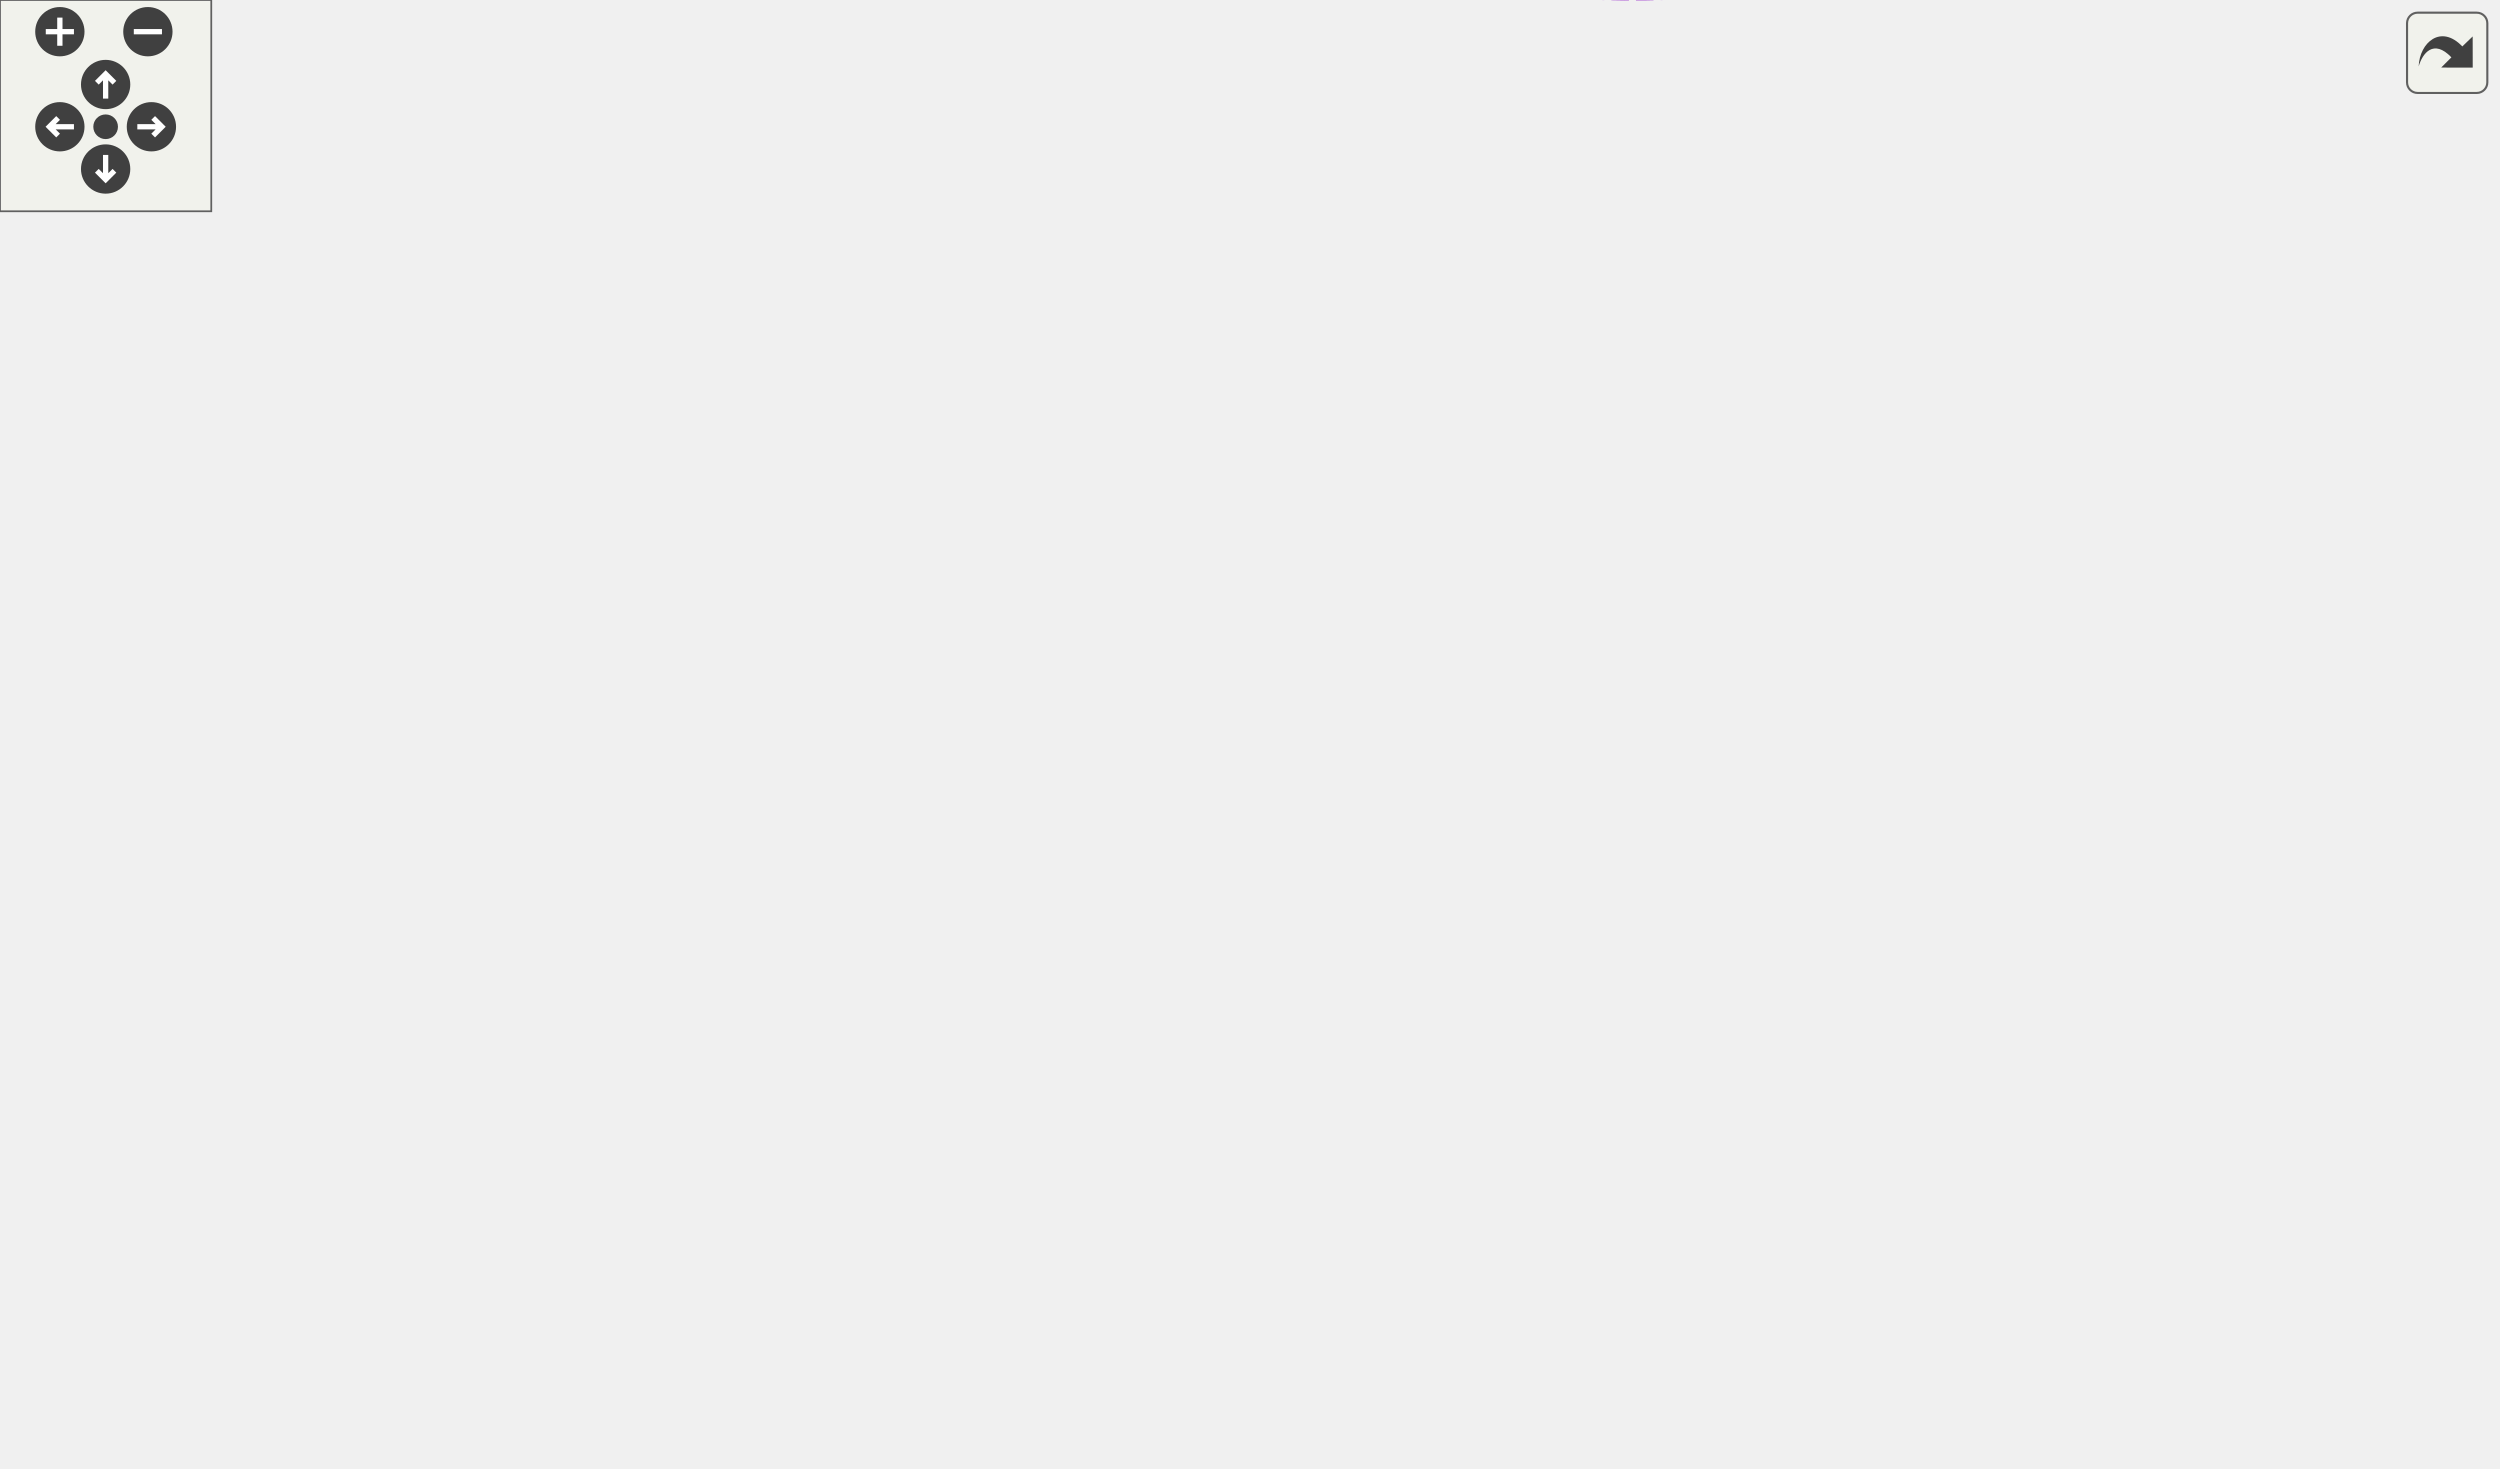
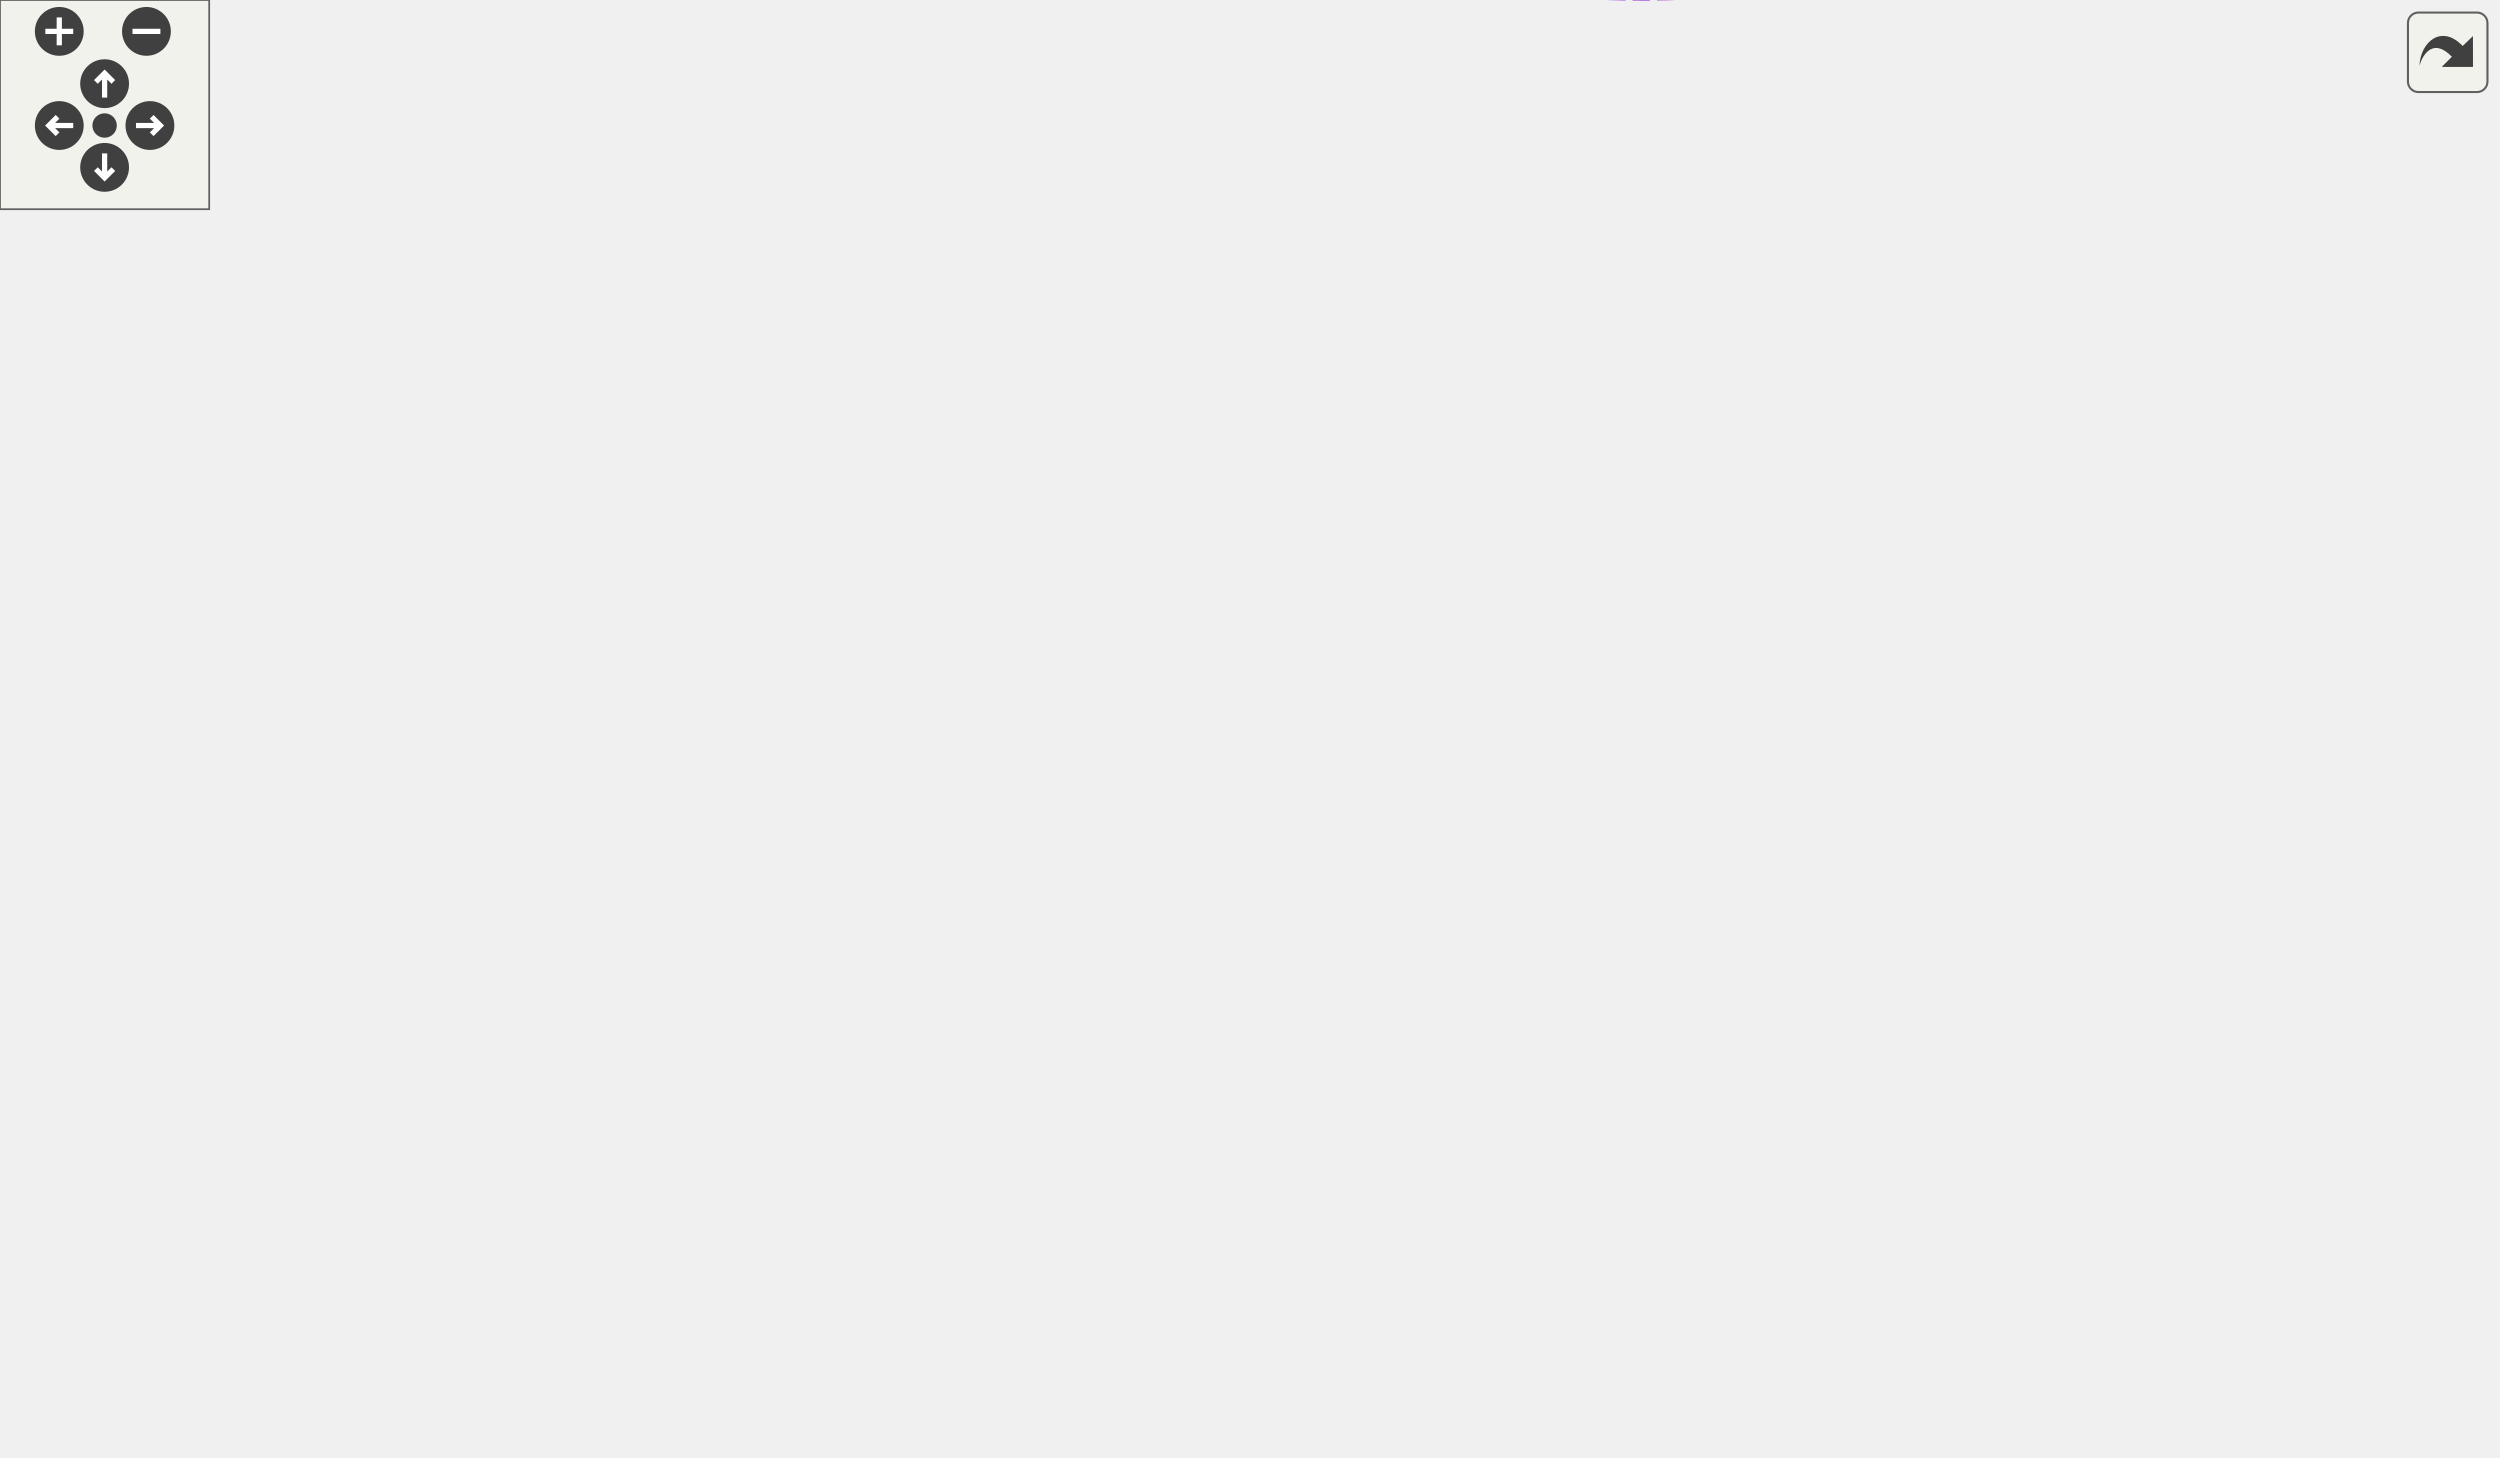
<svg xmlns="http://www.w3.org/2000/svg" xmlns:xlink="http://www.w3.org/1999/xlink" id="main" version="1.1" xml:space="preserve">
  <style type="text/css">
.edge:hover path { stroke: red; }
.edge:hover polygon { stroke: red; fill: red; }
</style>
  <defs>
    <circle id="rim" cx="0" cy="0" r="7" />
    <circle id="rim2" cx="0" cy="0" r="3.5" />
    <g id="zoomPlus">
      <use xlink:href="#rim" fill="#404040">
        <set attributeName="fill" to="#808080" begin="zoomplus.mouseover" end="zoomplus.mouseout" />
      </use>
      <path d="M-4,0h8M0,-4v8" fill="none" stroke="white" stroke-width="1.5" pointer-events="none" />
    </g>
    <g id="zoomMin">
      <use xlink:href="#rim" fill="#404040">
        <set attributeName="fill" to="#808080" begin="zoomminus.mouseover" end="zoomminus.mouseout" />
      </use>
      <path d="M-4,0h8" fill="none" stroke="white" stroke-width="1.5" pointer-events="none" />
    </g>
    <g id="dirArrow">
      <path fill="none" stroke="white" stroke-width="1.5" d="M0,-3.0v7 M-2.5,-0.5L0,-3.0L2.5,-0.5" />
    </g>
    <g id="resetDef">
      <use xlink:href="#rim2" fill="#404040">
        <set attributeName="fill" to="#808080" begin="reset.mouseover" end="reset.mouseout" />
      </use>
    </g>
  </defs>
  <svg id="graph" class="graph">
    <g id="viewport">
      <g id="node1" class="node">
        <g id="a_node1">
          <a xlink:title="Each command option is a command line parameter. It can have a type (see dpp::command_option_type),...">
-             <polygon fill="#bfbfbf" stroke="black" points="584,-169.87 584,-188.87 709,-188.87 709,-169.87 584,-169.87" />
-             <text text-anchor="middle" x="646.5" y="-176.87" font-family="Helvetica,sans-Serif" font-size="10.00">dpp::command_option</text>
+             <polygon fill="#bfbfbf" stroke="black" points="591,-170.82 591,-189.82 716,-189.82 716,-170.82 591,-170.82" />
+             <text text-anchor="middle" x="653.5" y="-177.82" font-family="Helvetica,sans-Serif" font-size="10.00">dpp::command_option</text>
          </a>
        </g>
      </g>
      <g id="node2" class="node">
        <g id="a_node2">
          <a xlink:href="structdpp_1_1json__interface.html" target="_top" xlink:title=" ">
-             <polygon fill="none" stroke="black" points="292.5,-326.37 292.5,-356.37 416.5,-356.37 416.5,-326.37 292.5,-326.37" />
-             <text text-anchor="start" x="300.5" y="-344.37" font-family="Helvetica,sans-Serif" font-size="10.00">dpp::json_interface</text>
-             <text text-anchor="middle" x="354.5" y="-333.37" font-family="Helvetica,sans-Serif" font-size="10.00">&lt; command_option &gt;</text>
+             <polygon fill="none" stroke="black" points="296,-327.32 296,-357.32 420,-357.32 420,-327.32 296,-327.32" />
+             <text text-anchor="start" x="304" y="-345.32" font-family="Helvetica,sans-Serif" font-size="10.00">dpp::json_interface</text>
+             <text text-anchor="middle" x="358" y="-334.32" font-family="Helvetica,sans-Serif" font-size="10.00">&lt; command_option &gt;</text>
          </a>
        </g>
      </g>
      <g id="edge1" class="edge">
-         <path fill="none" stroke="midnightblue" d="M426.87,-348.67C470.39,-349.59 525.29,-344.08 566,-317.37 613.85,-285.96 636.3,-215.11 643.14,-189.15" />
-         <polygon fill="midnightblue" stroke="midnightblue" points="426.74,-345.17 416.63,-348.33 426.51,-352.16 426.74,-345.17" />
+         <path fill="none" stroke="midnightblue" d="M430.33,-349.88C474.77,-351.03 531.22,-345.69 573,-318.32 620.88,-286.96 643.31,-216.09 650.14,-190.11" />
+         <polygon fill="midnightblue" stroke="midnightblue" points="430.31,-346.38 420.18,-349.5 430.04,-353.37 430.31,-346.38" />
      </g>
      <g id="node3" class="node">
        <g id="a_node3">
          <a xlink:href="structdpp_1_1json__interface.html" target="_top" xlink:title="Represents an interface for an object that can optionally implement functions for converting to and f...">
-             <polygon fill="none" stroke="black" points="0,-331.87 0,-350.87 138,-350.87 138,-331.87 0,-331.87" />
-             <text text-anchor="middle" x="69" y="-338.87" font-family="Helvetica,sans-Serif" font-size="10.00">dpp::json_interface&lt; T &gt;</text>
+             <polygon fill="none" stroke="black" points="0,-332.82 0,-351.82 138,-351.82 138,-332.82 0,-332.82" />
+             <text text-anchor="middle" x="69" y="-339.82" font-family="Helvetica,sans-Serif" font-size="10.00">dpp::json_interface&lt; T &gt;</text>
          </a>
        </g>
      </g>
      <g id="edge2" class="edge">
-         <path fill="none" stroke="orange" stroke-dasharray="5,2" d="M148.36,-341.37C193.72,-341.37 249.98,-341.37 292.1,-341.37" />
-         <polygon fill="orange" stroke="orange" points="148.27,-337.87 138.27,-341.37 148.27,-344.87 148.27,-337.87" />
-         <text text-anchor="middle" x="211.5" y="-344.37" font-family="Helvetica,sans-Serif" font-size="10.00"> &lt; command_option &gt;</text>
+         <path fill="none" stroke="orange" stroke-dasharray="5,2" d="M148.05,-342.32C194.53,-342.32 252.68,-342.32 295.82,-342.32" />
+         <polygon fill="orange" stroke="orange" points="148.02,-338.82 138.01,-342.32 148.01,-345.82 148.02,-338.82" />
+         <text text-anchor="middle" x="211.5" y="-345.32" font-family="Helvetica,sans-Serif" font-size="10.00"> &lt; command_option &gt;</text>
      </g>
      <g id="node4" class="node">
        <g id="a_node4">
          <a xlink:title=" ">
-             <polygon fill="none" stroke="#bfbfbf" points="290.5,-287.87 290.5,-306.87 418.5,-306.87 418.5,-287.87 290.5,-287.87" />
-             <text text-anchor="middle" x="354.5" y="-294.87" font-family="Helvetica,sans-Serif" font-size="10.00">command_option_type</text>
+             <polygon fill="none" stroke="#bfbfbf" points="294,-288.82 294,-307.82 422,-307.82 422,-288.82 294,-288.82" />
+             <text text-anchor="middle" x="358" y="-295.82" font-family="Helvetica,sans-Serif" font-size="10.00">command_option_type</text>
          </a>
        </g>
      </g>
      <g id="edge3" class="edge">
-         <path fill="none" stroke="#9a32cd" stroke-dasharray="5,2" d="M428.79,-303.02C471.19,-303.14 524.25,-297.72 566,-275.37 603.58,-255.24 630.4,-209.24 640.77,-189.11" />
-         <polygon fill="#9a32cd" stroke="#9a32cd" points="428.58,-299.51 418.53,-302.88 428.48,-306.51 428.58,-299.51" />
-         <text text-anchor="middle" x="504" y="-305.37" font-family="Helvetica,sans-Serif" font-size="10.00"> type</text>
+         <path fill="none" stroke="#9a32cd" stroke-dasharray="5,2" d="M432.3,-304.21C475.6,-304.53 530.15,-299.22 573,-276.32 610.6,-256.23 637.41,-210.21 647.77,-190.07" />
+         <polygon fill="#9a32cd" stroke="#9a32cd" points="432.17,-300.71 422.11,-304.03 432.05,-307.71 432.17,-300.71" />
+         <text text-anchor="middle" x="511" y="-306.32" font-family="Helvetica,sans-Serif" font-size="10.00"> type</text>
      </g>
      <g id="node5" class="node">
        <g id="a_node5">
          <a xlink:title=" ">
-             <polygon fill="none" stroke="#bfbfbf" points="322,-242.87 322,-261.87 387,-261.87 387,-242.87 322,-242.87" />
-             <text text-anchor="middle" x="354.5" y="-249.87" font-family="Helvetica,sans-Serif" font-size="10.00">std::string</text>
+             <polygon fill="none" stroke="#bfbfbf" points="325.5,-243.82 325.5,-262.82 390.5,-262.82 390.5,-243.82 325.5,-243.82" />
+             <text text-anchor="middle" x="358" y="-250.82" font-family="Helvetica,sans-Serif" font-size="10.00">std::string</text>
          </a>
        </g>
      </g>
      <g id="edge4" class="edge">
-         <path fill="none" stroke="#9a32cd" stroke-dasharray="5,2" d="M397.35,-253.61C440.74,-253.63 509.94,-250.02 566,-230.37 592.77,-220.98 619.66,-200.99 634.29,-189.01" />
-         <polygon fill="#9a32cd" stroke="#9a32cd" points="397.18,-250.11 387.16,-253.54 397.14,-257.11 397.18,-250.11" />
-         <text text-anchor="middle" x="504" y="-265.37" font-family="Helvetica,sans-Serif" font-size="10.00"> description</text>
-         <text text-anchor="middle" x="504" y="-254.37" font-family="Helvetica,sans-Serif" font-size="10.00">name</text>
+         <path fill="none" stroke="#9a32cd" stroke-dasharray="5,2" d="M400.88,-254.68C444.95,-254.82 515.72,-251.35 573,-231.32 599.78,-221.96 626.67,-201.96 641.29,-189.98" />
+         <polygon fill="#9a32cd" stroke="#9a32cd" points="400.85,-251.18 390.82,-254.58 400.79,-258.18 400.85,-251.18" />
+         <text text-anchor="middle" x="511" y="-266.32" font-family="Helvetica,sans-Serif" font-size="10.00"> description</text>
+         <text text-anchor="middle" x="511" y="-255.32" font-family="Helvetica,sans-Serif" font-size="10.00">name</text>
      </g>
      <g id="node6" class="node">
        <g id="a_node6">
          <a xlink:title=" ">
-             <polygon fill="none" stroke="#bfbfbf" points="17,-237.37 17,-267.37 121,-267.37 121,-237.37 17,-237.37" />
-             <text text-anchor="start" x="25" y="-255.37" font-family="Helvetica,sans-Serif" font-size="10.00">std::basic_string&lt;</text>
-             <text text-anchor="middle" x="69" y="-244.37" font-family="Helvetica,sans-Serif" font-size="10.00"> Char &gt;</text>
+             <polygon fill="none" stroke="#bfbfbf" points="17,-238.32 17,-268.32 121,-268.32 121,-238.32 17,-238.32" />
+             <text text-anchor="start" x="25" y="-256.32" font-family="Helvetica,sans-Serif" font-size="10.00">std::basic_string&lt;</text>
+             <text text-anchor="middle" x="69" y="-245.32" font-family="Helvetica,sans-Serif" font-size="10.00"> Char &gt;</text>
          </a>
        </g>
      </g>
      <g id="edge5" class="edge">
-         <path fill="none" stroke="midnightblue" d="M131.25,-252.37C189.83,-252.37 275.85,-252.37 321.8,-252.37" />
-         <polygon fill="midnightblue" stroke="midnightblue" points="131.01,-248.87 121.01,-252.37 131.01,-255.87 131.01,-248.87" />
+         <path fill="none" stroke="midnightblue" d="M131.33,-253.32C190.78,-253.32 278.62,-253.32 325.23,-253.32" />
+         <polygon fill="midnightblue" stroke="midnightblue" points="131.31,-249.82 121.31,-253.32 131.31,-256.82 131.31,-249.82" />
      </g>
      <g id="node7" class="node">
        <g id="a_node7">
          <a xlink:title=" ">
-             <polygon fill="none" stroke="#bfbfbf" points="335.5,-198.87 335.5,-217.87 373.5,-217.87 373.5,-198.87 335.5,-198.87" />
-             <text text-anchor="middle" x="354.5" y="-205.87" font-family="Helvetica,sans-Serif" font-size="10.00">bool</text>
+             <polygon fill="none" stroke="#bfbfbf" points="339,-199.82 339,-218.82 377,-218.82 377,-199.82 339,-199.82" />
+             <text text-anchor="middle" x="358" y="-206.82" font-family="Helvetica,sans-Serif" font-size="10.00">bool</text>
          </a>
        </g>
      </g>
      <g id="edge6" class="edge">
-         <path fill="none" stroke="#9a32cd" stroke-dasharray="5,2" d="M383.99,-204.46C400.84,-202.23 422.62,-199.45 442,-197.37 489.61,-192.23 543.59,-187.51 583.99,-184.19" />
-         <polygon fill="#9a32cd" stroke="#9a32cd" points="383.15,-201.05 373.7,-205.84 384.08,-207.98 383.15,-201.05" />
-         <text text-anchor="middle" x="504" y="-222.37" font-family="Helvetica,sans-Serif" font-size="10.00"> autocomplete</text>
-         <text text-anchor="middle" x="504" y="-211.37" font-family="Helvetica,sans-Serif" font-size="10.00">focused</text>
-         <text text-anchor="middle" x="504" y="-200.37" font-family="Helvetica,sans-Serif" font-size="10.00">required</text>
+         <path fill="none" stroke="#9a32cd" stroke-dasharray="5,2" d="M387.48,-205.59C405.17,-203.34 428.39,-200.49 449,-198.32 496.44,-193.33 550.21,-188.61 590.55,-185.26" />
+         <polygon fill="#9a32cd" stroke="#9a32cd" points="386.72,-202.16 377.25,-206.91 387.62,-209.11 386.72,-202.16" />
+         <text text-anchor="middle" x="511" y="-223.32" font-family="Helvetica,sans-Serif" font-size="10.00"> autocomplete</text>
+         <text text-anchor="middle" x="511" y="-212.32" font-family="Helvetica,sans-Serif" font-size="10.00">focused</text>
+         <text text-anchor="middle" x="511" y="-201.32" font-family="Helvetica,sans-Serif" font-size="10.00">required</text>
      </g>
      <g id="node8" class="node">
        <g id="a_node8">
          <a xlink:title=" ">
-             <polygon fill="none" stroke="#bfbfbf" points="285,-138.87 285,-179.87 424,-179.87 424,-138.87 285,-138.87" />
-             <text text-anchor="start" x="293" y="-167.87" font-family="Helvetica,sans-Serif" font-size="10.00">variant&lt; std::monostate,</text>
-             <text text-anchor="start" x="293" y="-156.87" font-family="Helvetica,sans-Serif" font-size="10.00"> std::string, int64_t,</text>
-             <text text-anchor="middle" x="354.5" y="-145.87" font-family="Helvetica,sans-Serif" font-size="10.00"> bool, uint64_t, double &gt;</text>
+             <polygon fill="none" stroke="#bfbfbf" points="285,-139.82 285,-180.82 431,-180.82 431,-139.82 285,-139.82" />
+             <text text-anchor="start" x="293" y="-168.82" font-family="Helvetica,sans-Serif" font-size="10.00">variant&lt; std::monostate,</text>
+             <text text-anchor="start" x="293" y="-157.82" font-family="Helvetica,sans-Serif" font-size="10.00"> std::string, int64_t,</text>
+             <text text-anchor="middle" x="358" y="-146.82" font-family="Helvetica,sans-Serif" font-size="10.00"> bool, snowflake, double &gt;</text>
          </a>
        </g>
      </g>
      <g id="edge7" class="edge">
-         <path fill="none" stroke="#9a32cd" stroke-dasharray="5,2" d="M434.55,-157.52C474.13,-157.44 522.71,-158.64 566,-163.37 578.88,-164.77 592.76,-167.23 605.28,-169.81" />
-         <polygon fill="#9a32cd" stroke="#9a32cd" points="434.41,-154.02 424.43,-157.56 434.45,-161.02 434.41,-154.02" />
-         <text text-anchor="middle" x="504" y="-166.37" font-family="Helvetica,sans-Serif" font-size="10.00"> value</text>
+         <path fill="none" stroke="#9a32cd" stroke-dasharray="5,2" d="M441.24,-158.41C481.13,-158.36 529.67,-159.6 573,-164.32 585.88,-165.73 599.77,-168.19 612.28,-170.77" />
+         <polygon fill="#9a32cd" stroke="#9a32cd" points="441.01,-154.91 431.03,-158.45 441.04,-161.91 441.01,-154.91" />
+         <text text-anchor="middle" x="511" y="-167.32" font-family="Helvetica,sans-Serif" font-size="10.00"> value</text>
      </g>
      <g id="node9" class="node">
        <g id="a_node9">
          <a xlink:title=" ">
-             <polygon fill="none" stroke="#bfbfbf" points="326.5,-96.87 326.5,-115.87 382.5,-115.87 382.5,-96.87 326.5,-96.87" />
-             <text text-anchor="middle" x="354.5" y="-103.87" font-family="Helvetica,sans-Serif" font-size="10.00">vector&lt;</text>
+             <polygon fill="none" stroke="#bfbfbf" points="330,-97.82 330,-116.82 386,-116.82 386,-97.82 330,-97.82" />
+             <text text-anchor="middle" x="358" y="-104.82" font-family="Helvetica,sans-Serif" font-size="10.00">vector&lt;</text>
          </a>
        </g>
      </g>
      <g id="edge8" class="edge">
-         <path fill="none" stroke="#9a32cd" stroke-dasharray="5,2" d="M392.8,-102.64C435.92,-99.73 508.36,-99.17 566,-120.37 595.04,-131.04 622.54,-155.87 636.32,-169.68" />
-         <polygon fill="#9a32cd" stroke="#9a32cd" points="392.46,-99.16 382.75,-103.4 392.99,-106.14 392.46,-99.16" />
-         <text text-anchor="middle" x="504" y="-145.37" font-family="Helvetica,sans-Serif" font-size="10.00"> channel_types</text>
-         <text text-anchor="middle" x="504" y="-134.37" font-family="Helvetica,sans-Serif" font-size="10.00">choices</text>
-         <text text-anchor="middle" x="504" y="-123.37" font-family="Helvetica,sans-Serif" font-size="10.00">options</text>
+         <path fill="none" stroke="#9a32cd" stroke-dasharray="5,2" d="M396.19,-103.54C439.94,-100.48 514.07,-99.69 573,-121.32 602.04,-131.99 629.55,-156.82 643.32,-170.63" />
+         <polygon fill="#9a32cd" stroke="#9a32cd" points="395.72,-100.06 386.02,-104.33 396.26,-107.04 395.72,-100.06" />
+         <text text-anchor="middle" x="511" y="-146.32" font-family="Helvetica,sans-Serif" font-size="10.00"> channel_types</text>
+         <text text-anchor="middle" x="511" y="-135.32" font-family="Helvetica,sans-Serif" font-size="10.00">choices</text>
+         <text text-anchor="middle" x="511" y="-124.32" font-family="Helvetica,sans-Serif" font-size="10.00">options</text>
      </g>
      <g id="node10" class="node">
        <g id="a_node10">
          <a xlink:title=" ">
-             <polygon fill="none" stroke="#bfbfbf" points="285,-46.37 285,-76.37 424,-76.37 424,-46.37 285,-46.37" />
-             <text text-anchor="start" x="293" y="-64.37" font-family="Helvetica,sans-Serif" font-size="10.00">variant&lt; std::monostate,</text>
-             <text text-anchor="middle" x="354.5" y="-53.37" font-family="Helvetica,sans-Serif" font-size="10.00"> int64_t, double &gt;</text>
+             <polygon fill="none" stroke="#bfbfbf" points="288.5,-47.32 288.5,-77.32 427.5,-77.32 427.5,-47.32 288.5,-47.32" />
+             <text text-anchor="start" x="296.5" y="-65.32" font-family="Helvetica,sans-Serif" font-size="10.00">variant&lt; std::monostate,</text>
+             <text text-anchor="middle" x="358" y="-54.32" font-family="Helvetica,sans-Serif" font-size="10.00"> int64_t, double &gt;</text>
          </a>
        </g>
      </g>
      <g id="edge9" class="edge">
-         <path fill="none" stroke="#9a32cd" stroke-dasharray="5,2" d="M434.44,-51.03C475.9,-49.23 526.2,-53.02 566,-74.37 606.3,-95.98 632.15,-147.91 641.54,-169.59" />
-         <polygon fill="#9a32cd" stroke="#9a32cd" points="434.17,-47.54 424.38,-51.58 434.56,-54.53 434.17,-47.54" />
-         <text text-anchor="middle" x="504" y="-88.37" font-family="Helvetica,sans-Serif" font-size="10.00"> max_value</text>
-         <text text-anchor="middle" x="504" y="-77.37" font-family="Helvetica,sans-Serif" font-size="10.00">min_value</text>
+         <path fill="none" stroke="#9a32cd" stroke-dasharray="5,2" d="M437.56,-51.79C480.02,-49.74 531.99,-53.36 573,-75.32 613.31,-96.91 639.16,-148.85 648.54,-170.55" />
+         <polygon fill="#9a32cd" stroke="#9a32cd" points="437.32,-48.3 427.54,-52.39 437.73,-55.29 437.32,-48.3" />
+         <text text-anchor="middle" x="511" y="-89.32" font-family="Helvetica,sans-Serif" font-size="10.00"> max_value</text>
+         <text text-anchor="middle" x="511" y="-78.32" font-family="Helvetica,sans-Serif" font-size="10.00">min_value</text>
      </g>
      <g id="node11" class="node">
        <g id="a_node11">
          <a xlink:title=" ">
-             <polygon fill="none" stroke="#bfbfbf" points="331,-6.87 331,-25.87 378,-25.87 378,-6.87 331,-6.87" />
-             <text text-anchor="middle" x="354.5" y="-13.87" font-family="Helvetica,sans-Serif" font-size="10.00">map&lt;</text>
+             <polygon fill="none" stroke="#bfbfbf" points="334.5,-7.82 334.5,-26.82 381.5,-26.82 381.5,-7.82 334.5,-7.82" />
+             <text text-anchor="middle" x="358" y="-14.82" font-family="Helvetica,sans-Serif" font-size="10.00">map&lt;</text>
          </a>
        </g>
      </g>
      <g id="edge10" class="edge">
-         <path fill="none" stroke="#9a32cd" stroke-dasharray="5,2" d="M388.16,-8.35C432.27,0.51 511.64,9.36 566,-25.37 619.25,-59.38 638.63,-141.22 643.88,-169.53" />
-         <polygon fill="#9a32cd" stroke="#9a32cd" points="387.31,-4.96 378.26,-10.46 388.77,-11.8 387.31,-4.96" />
-         <text text-anchor="middle" x="504" y="-39.37" font-family="Helvetica,sans-Serif" font-size="10.00"> description_localizations</text>
-         <text text-anchor="middle" x="504" y="-28.37" font-family="Helvetica,sans-Serif" font-size="10.00">name_localizations</text>
+         <path fill="none" stroke="#9a32cd" stroke-dasharray="5,2" d="M391.84,-9.01C436.6,0.34 517.55,9.99 573,-25.32 626.82,-59.6 645.93,-142.67 650.98,-170.82" />
+         <polygon fill="#9a32cd" stroke="#9a32cd" points="390.81,-5.65 381.8,-11.23 392.32,-12.49 390.81,-5.65" />
+         <text text-anchor="middle" x="511" y="-39.32" font-family="Helvetica,sans-Serif" font-size="10.00"> description_localizations</text>
+         <text text-anchor="middle" x="511" y="-28.32" font-family="Helvetica,sans-Serif" font-size="10.00">name_localizations</text>
      </g>
    </g>
  </svg>
  <g id="navigator" transform="translate(0 0)" fill="#404254">
    <rect fill="#f2f5e9" fill-opacity="0.5" stroke="#606060" stroke-width=".5" x="0" y="0" width="60" height="60" />
    <use id="zoomplus" xlink:href="#zoomPlus" x="17" y="9" />
    <use id="zoomminus" xlink:href="#zoomMin" x="42" y="9" />
    <use id="reset" xlink:href="#resetDef" x="30" y="36" />
    <g id="arrowUp" xlink:href="#dirArrow" transform="translate(30 24)">
      <use xlink:href="#rim" fill="#404040">
        <set attributeName="fill" to="#808080" begin="arrowUp.mouseover" end="arrowUp.mouseout" />
      </use>
      <path fill="none" stroke="white" stroke-width="1.5" d="M0,-3.0v7 M-2.5,-0.5L0,-3.0L2.5,-0.5" />
    </g>
    <g id="arrowRight" xlink:href="#dirArrow" transform="rotate(90) translate(36 -43)">
      <use xlink:href="#rim" fill="#404040">
        <set attributeName="fill" to="#808080" begin="arrowRight.mouseover" end="arrowRight.mouseout" />
      </use>
      <path fill="none" stroke="white" stroke-width="1.5" d="M0,-3.0v7 M-2.5,-0.5L0,-3.0L2.5,-0.5" />
    </g>
    <g id="arrowDown" xlink:href="#dirArrow" transform="rotate(180) translate(-30 -48)">
      <use xlink:href="#rim" fill="#404040">
        <set attributeName="fill" to="#808080" begin="arrowDown.mouseover" end="arrowDown.mouseout" />
      </use>
      <path fill="none" stroke="white" stroke-width="1.5" d="M0,-3.0v7 M-2.5,-0.5L0,-3.0L2.5,-0.5" />
    </g>
    <g id="arrowLeft" xlink:href="#dirArrow" transform="rotate(270) translate(-36 17)">
      <use xlink:href="#rim" fill="#404040">
        <set attributeName="fill" to="#808080" begin="arrowLeft.mouseover" end="arrowLeft.mouseout" />
      </use>
      <path fill="none" stroke="white" stroke-width="1.5" d="M0,-3.0v7 M-2.5,-0.5L0,-3.0L2.5,-0.5" />
    </g>
  </g>
  <svg viewBox="0 0 15 15" width="100%" height="30px" preserveAspectRatio="xMaxYMin meet">
    <g id="arrow_out" transform="scale(0.3 0.3)">
      <a xlink:href="structdpp_1_1command__option__coll__graph_org.svg" target="_base">
        <rect id="button" ry="5" rx="5" y="6" x="6" height="38" width="38" fill="#f2f5e9" fill-opacity="0.5" stroke="#606060" stroke-width="1.0" />
        <path id="arrow" d="M 11.5,31.437 C 11.94,20.098 22.043,11.323 32.159,21.979 L 37.069,17.246 C 37.069,17.246 37.088,32 37.088,32 L 22.16,31.978 C 22.16,31.978 26.998,27.14 26.998,27.14 C 18.529,18.264 13.292,25.23 11.5,31.437 z" style="fill:#404040;" />
      </a>
    </g>
  </svg>
</svg>
